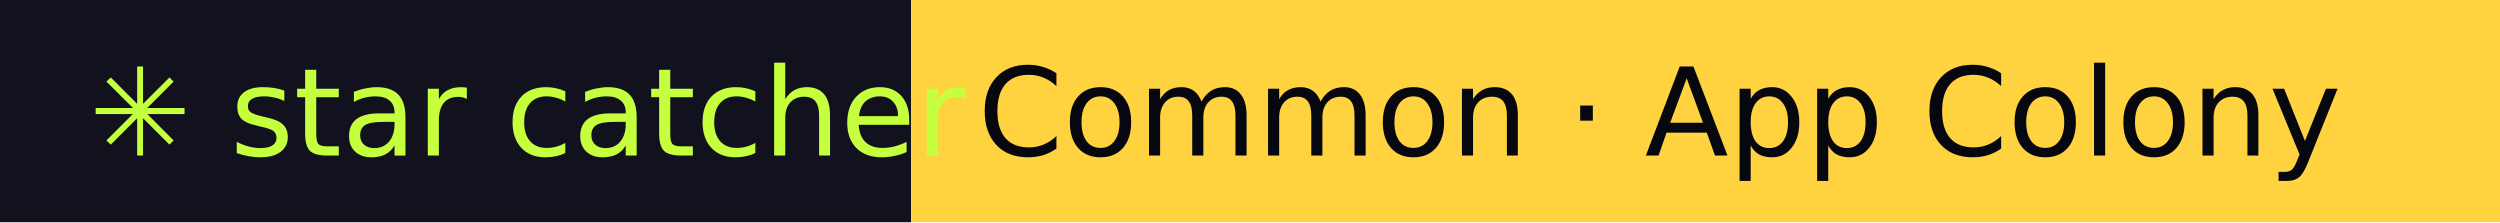
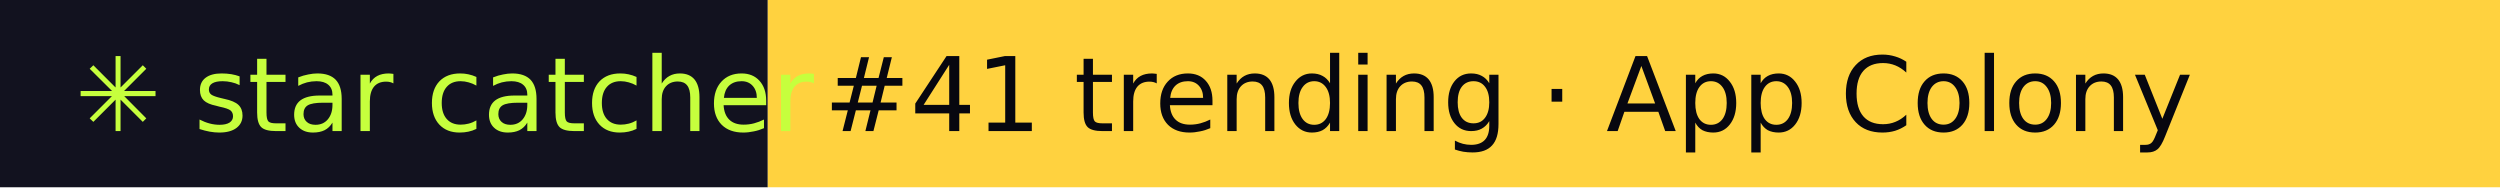
- <svg xmlns="http://www.w3.org/2000/svg" width="225" height="20" role="img" aria-label="star catcher: Common · App Colony">
+ <svg xmlns="http://www.w3.org/2000/svg" width="267" height="20" role="img" aria-label="star catcher: #41 trending · App Colony">
  <rect width="82" height="20" fill="#12121F" />
-   <rect x="82" width="143" height="20" fill="#FFD23F" />
+   <rect x="82" width="185" height="20" fill="#FFD23F" />
  <g font-family="Verdana,DejaVu Sans,sans-serif" font-size="11">
    <text x="8" y="14" fill="#C6FF3D">✳ star catcher</text>
-     <text x="88" y="14" fill="#07070F">Common · App Colony</text>
+     <text x="88" y="14" fill="#07070F">#41 trending · App Colony</text>
  </g>
</svg>
